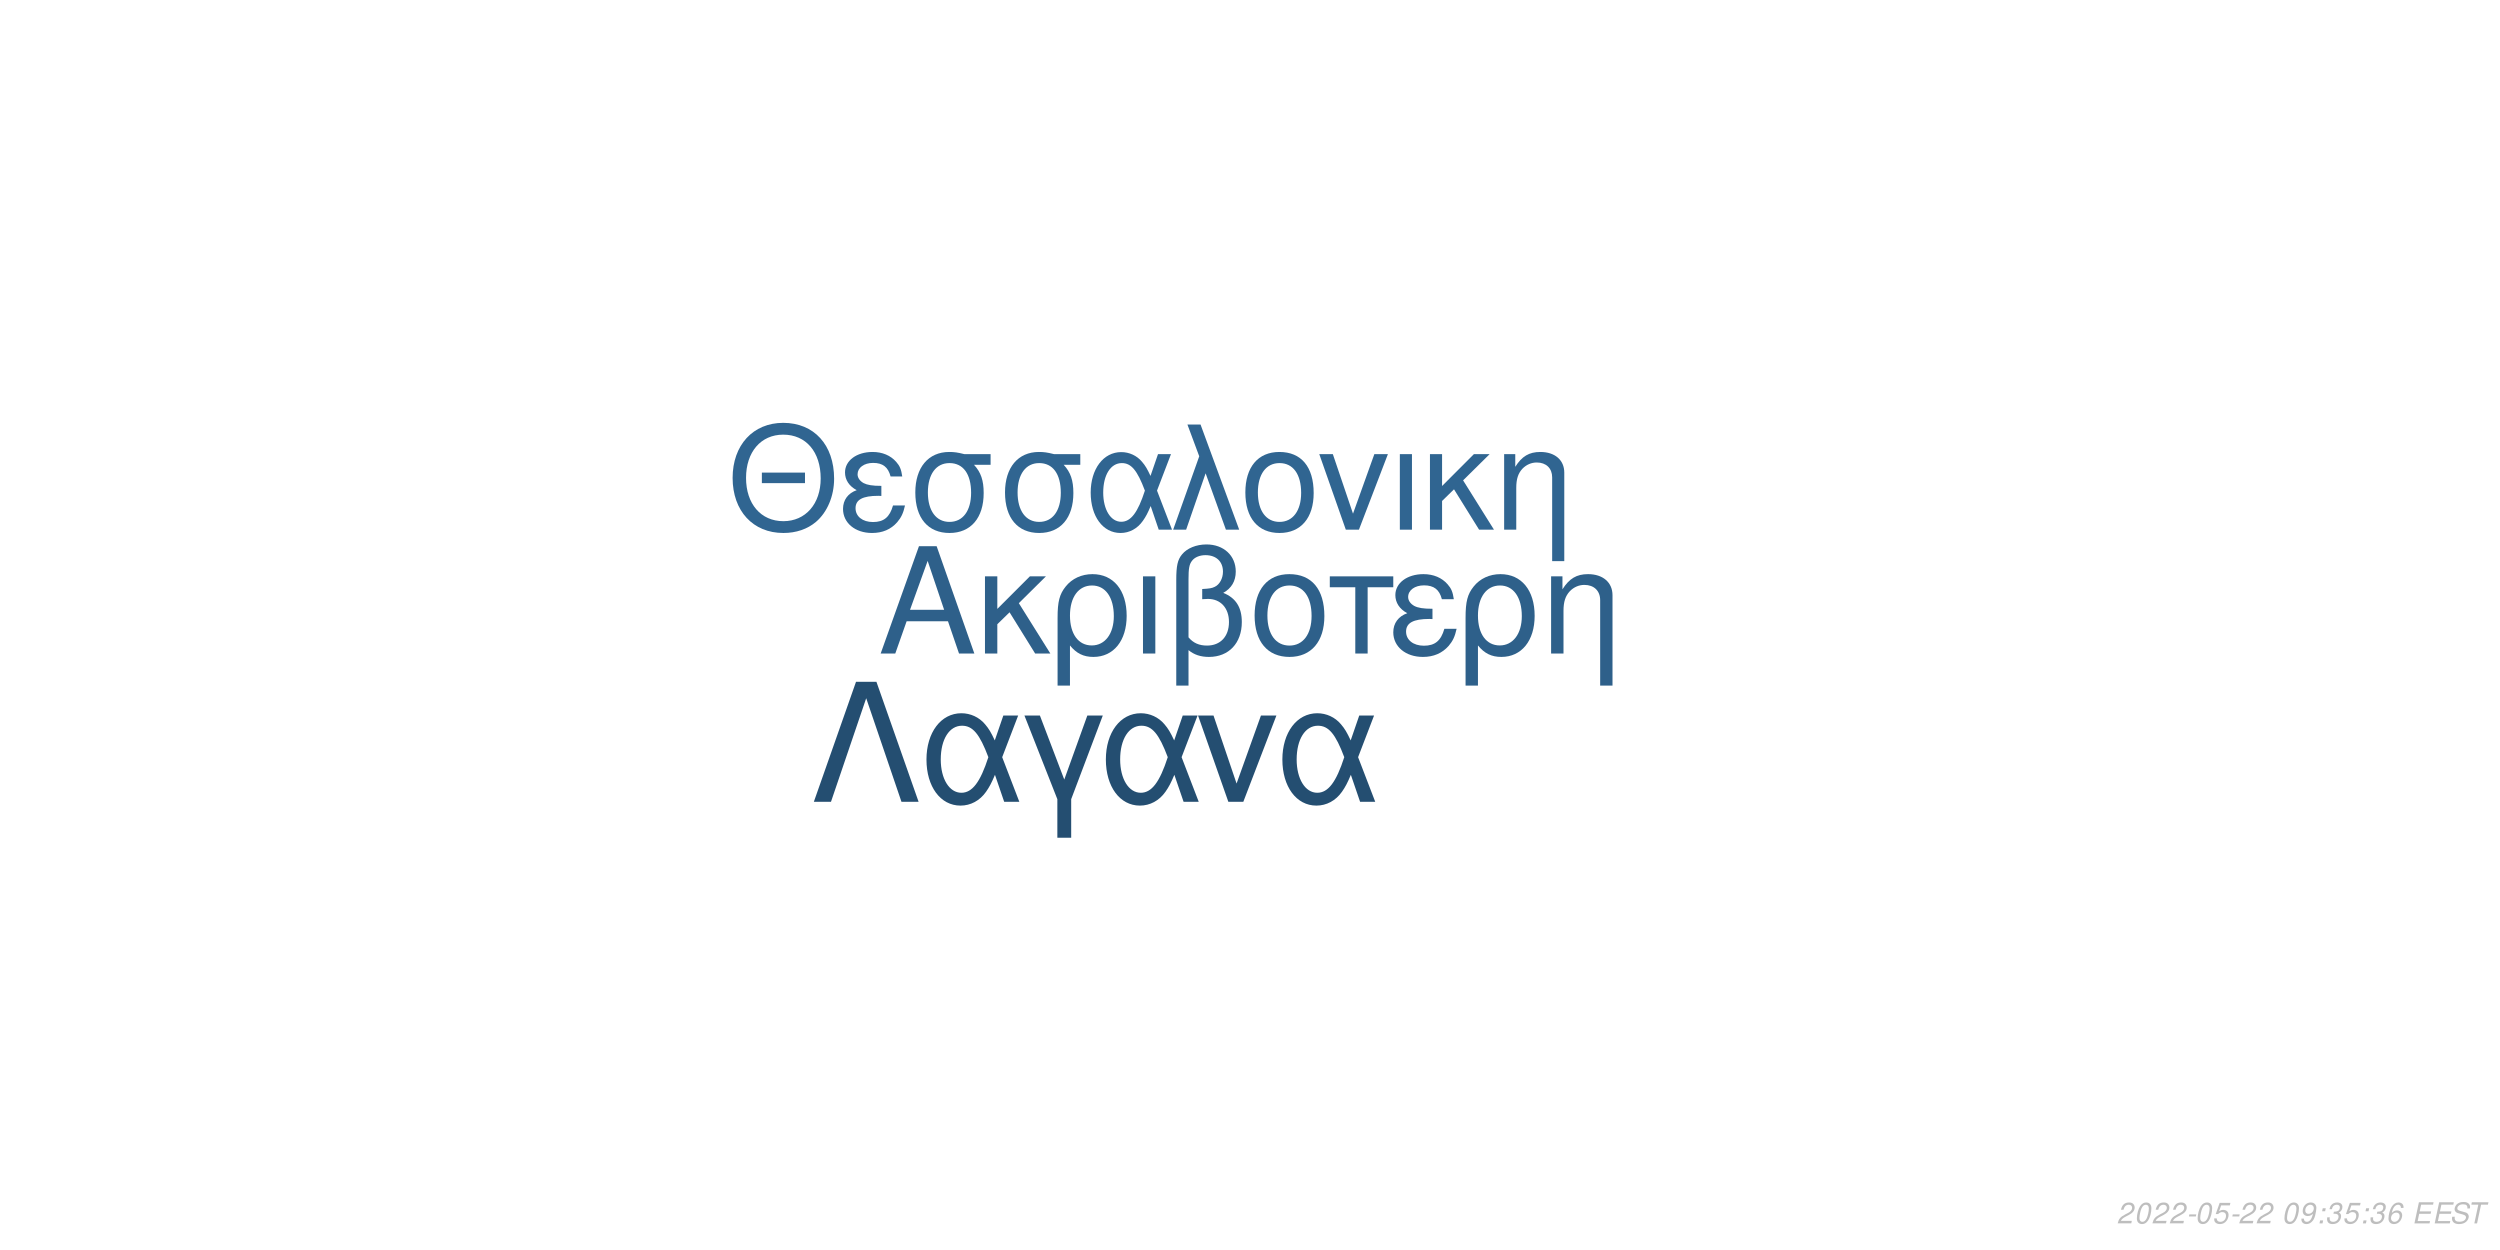
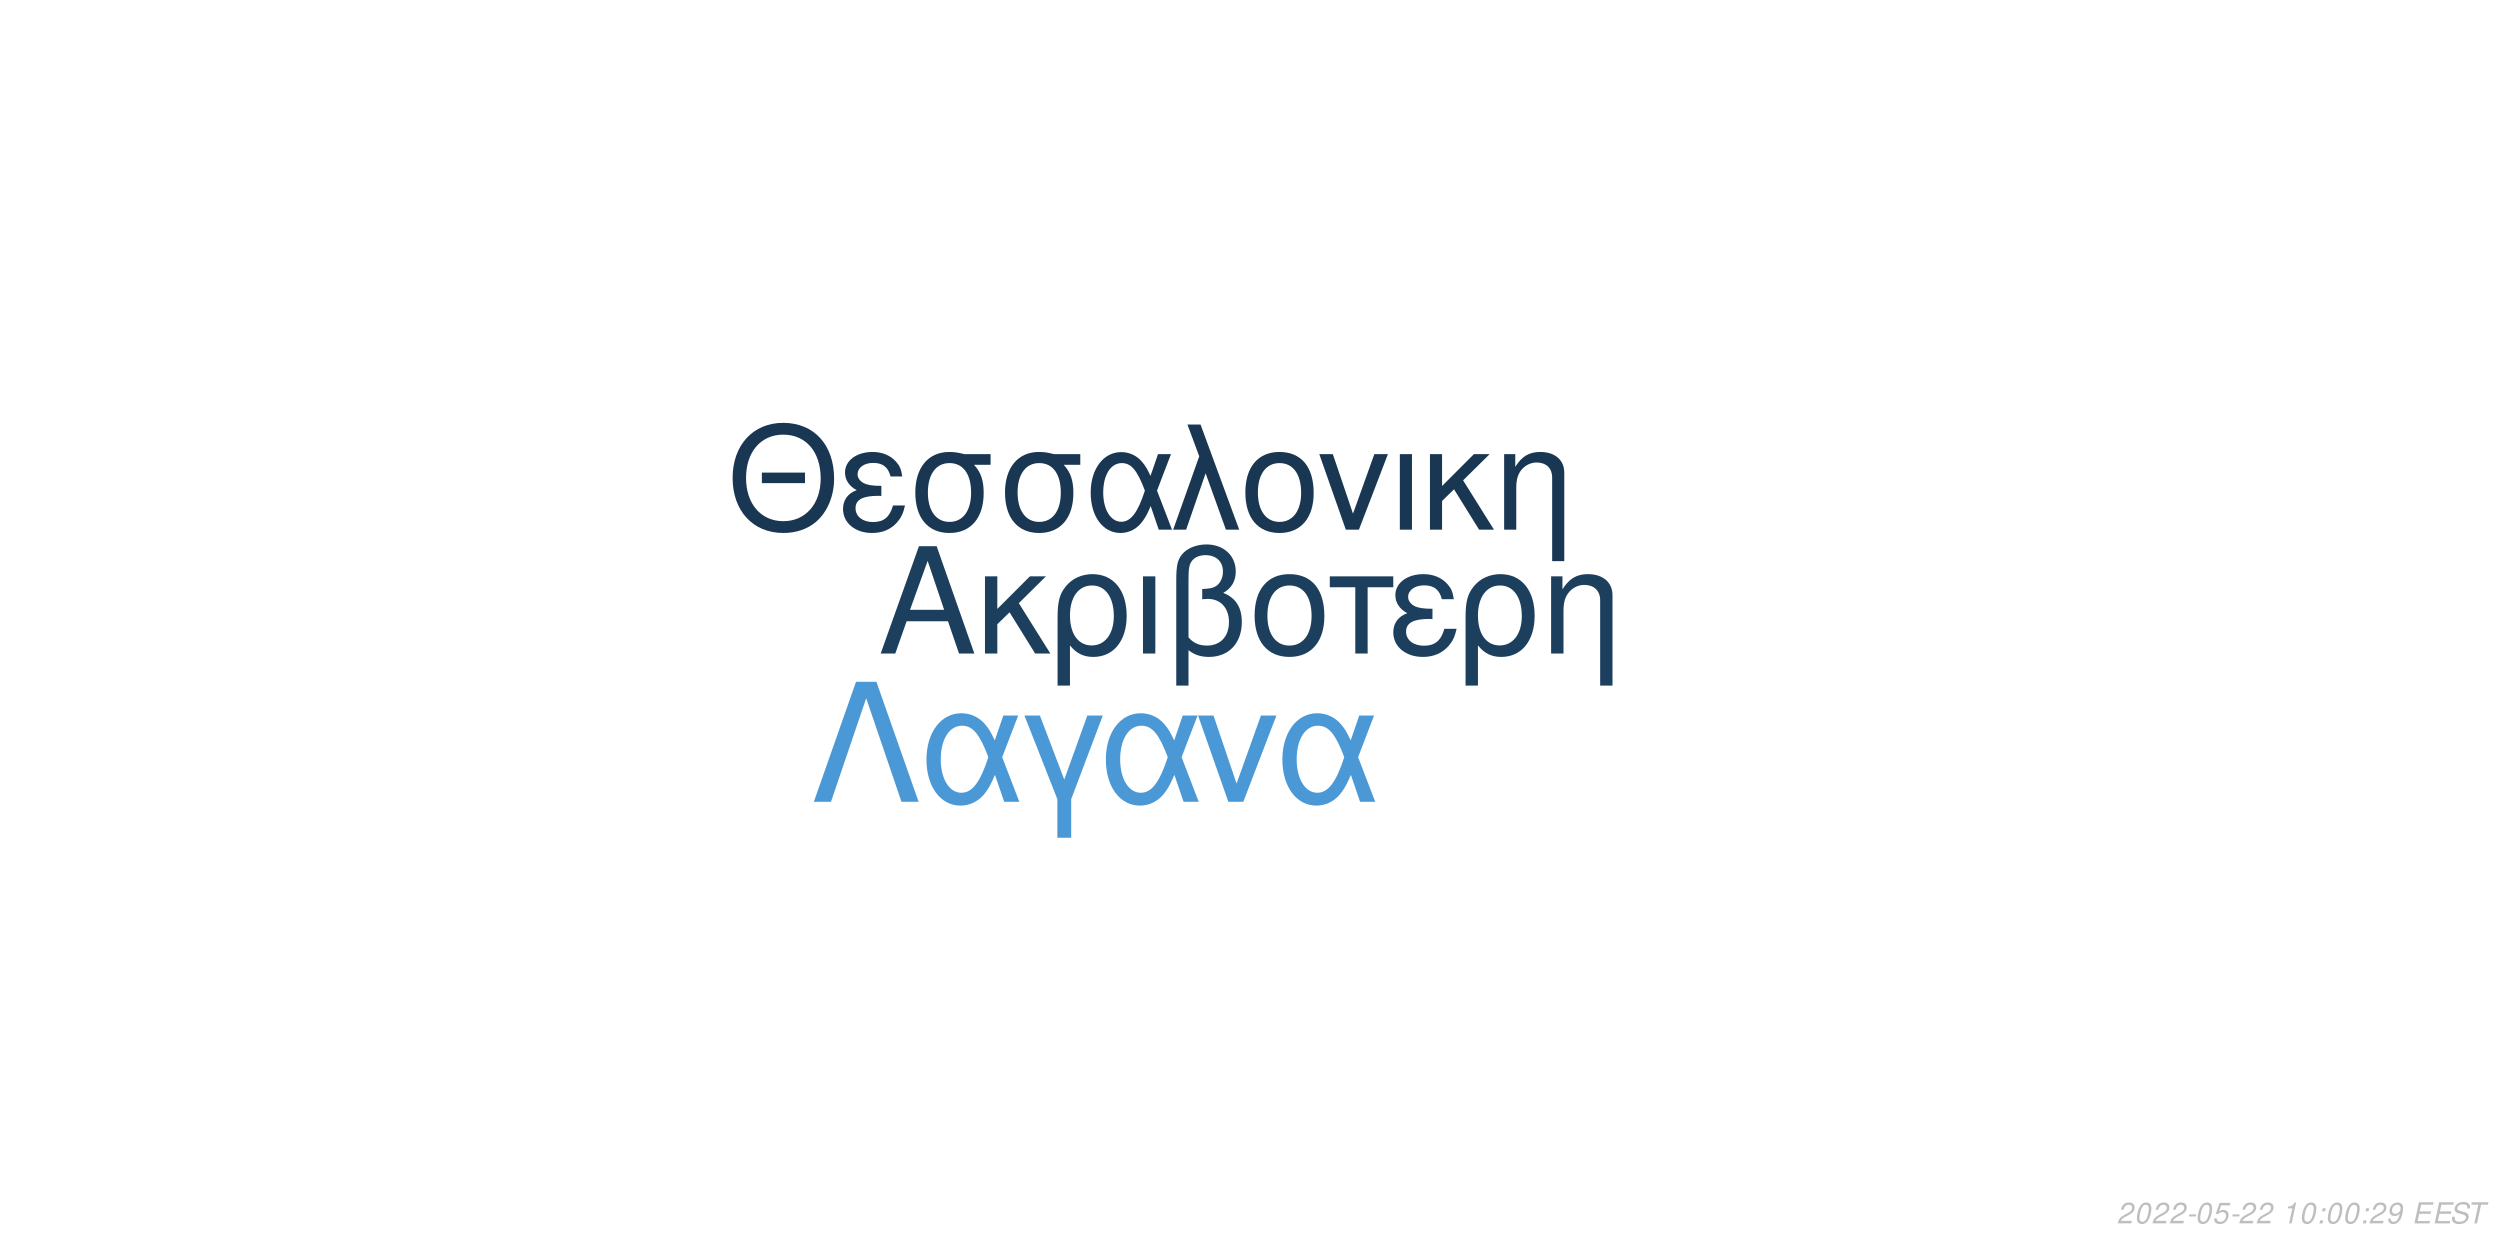
<svg xmlns="http://www.w3.org/2000/svg" xmlns:xlink="http://www.w3.org/1999/xlink" width="864pt" height="432pt" viewBox="0 0 864 432" version="1.1">
  <defs>
    <g>
      <symbol overflow="visible" id="glyph0-0">
        <path style="stroke:none;" d="" />
      </symbol>
      <symbol overflow="visible" id="glyph0-1">
        <path style="stroke:none;" d="M 24.125 -11.141 L 27.938 0 L 33.234 0 L 20.203 -37.094 L 14.094 -37.094 L 0.859 0 L 5.906 0 L 9.828 -11.141 Z M 22.797 -15.109 L 11 -15.109 L 17.094 -32.016 Z M 22.797 -15.109 " />
      </symbol>
      <symbol overflow="visible" id="glyph0-2">
        <path style="stroke:none;" d="M 7.172 -15.422 L 7.172 -26.672 L 2.906 -26.672 L 2.906 0 L 7.172 0 L 7.172 -10.125 L 11.406 -14.25 L 20.25 0 L 25.5 0 L 14.609 -17.406 L 23.969 -26.672 L 18.422 -26.672 Z M 7.172 -15.422 " />
      </symbol>
      <symbol overflow="visible" id="glyph0-3">
        <path style="stroke:none;" d="M 3 11.094 L 7.281 11.094 L 7.281 -2.797 C 9.516 -0.047 11.953 1.172 15.375 1.172 C 22.344 1.172 26.875 -4.422 26.875 -13.031 C 26.875 -21.891 22.297 -27.438 15.062 -27.438 C 11.297 -27.438 7.984 -25.906 5.797 -23.156 C 3.672 -20.516 3 -17.969 3 -12.359 Z M 14.906 -23.516 C 19.547 -23.516 22.438 -19.438 22.438 -12.922 C 22.438 -6.812 19.391 -2.797 14.812 -2.797 C 10.172 -2.797 7.281 -6.766 7.281 -13.125 C 7.281 -19.484 10.234 -23.516 14.906 -23.516 Z M 14.906 -23.516 " />
      </symbol>
      <symbol overflow="visible" id="glyph0-4">
        <path style="stroke:none;" d="M 3.516 0 L 7.781 0 L 7.781 -26.672 L 3.516 -26.672 Z M 3.516 0 " />
      </symbol>
      <symbol overflow="visible" id="glyph0-5">
        <path style="stroke:none;" d="M 4.016 11.094 L 8.25 11.094 L 8.25 -1.172 C 10.172 0.406 12.422 1.172 15.312 1.172 C 22.188 1.172 26.672 -3.609 26.672 -10.891 C 26.672 -15.984 24.578 -19.234 20.25 -20.969 C 23.109 -22.547 24.578 -25.031 24.578 -28.344 C 24.578 -33.844 20.406 -37.703 14.453 -37.703 C 10.938 -37.703 7.734 -36.391 6 -34.25 C 4.484 -32.422 4.016 -30.328 4.016 -25.391 Z M 8.25 -25.656 C 8.25 -29.359 8.5 -30.844 9.469 -32.062 C 10.375 -33.281 12.156 -34 14.094 -34 C 17.812 -34 20.156 -31.812 20.156 -28.297 C 20.156 -25.953 18.984 -23.812 17.297 -23.047 C 16.281 -22.547 15.469 -22.438 12.984 -22.297 L 12.984 -18.781 C 13.734 -18.828 14.344 -18.875 14.969 -18.875 C 19.344 -18.875 22.234 -15.719 22.234 -10.891 C 22.234 -5.906 19.281 -2.75 14.656 -2.75 C 11.953 -2.75 9.922 -3.609 8.25 -5.594 Z M 8.25 -25.656 " />
      </symbol>
      <symbol overflow="visible" id="glyph0-6">
        <path style="stroke:none;" d="M 14.094 -27.438 C 6.562 -27.438 2.094 -22.094 2.094 -13.125 C 2.094 -4.125 6.562 1.172 14.141 1.172 C 21.672 1.172 26.203 -4.172 26.203 -12.922 C 26.203 -22.188 21.828 -27.438 14.094 -27.438 Z M 14.141 -23.516 C 18.938 -23.516 21.781 -19.594 21.781 -12.984 C 21.781 -6.672 18.828 -2.75 14.141 -2.75 C 9.422 -2.75 6.516 -6.672 6.516 -13.125 C 6.516 -19.594 9.422 -23.516 14.141 -23.516 Z M 14.141 -23.516 " />
      </symbol>
      <symbol overflow="visible" id="glyph0-7">
        <path style="stroke:none;" d="M 7.891 0 L 12.156 0 L 12.156 -22.906 L 21.016 -22.906 L 21.016 -26.672 L -0.922 -26.672 L -0.922 -22.906 L 7.891 -22.906 Z M 7.891 0 " />
      </symbol>
      <symbol overflow="visible" id="glyph0-8">
        <path style="stroke:none;" d="M 14.562 -15.469 C 11.344 -15.469 9.562 -15.781 8.297 -16.438 C 6.922 -17.203 6.156 -18.328 6.156 -19.547 C 6.156 -21.891 8.453 -23.562 11.656 -23.562 C 15.062 -23.562 16.953 -22.094 17.812 -18.781 L 21.938 -18.781 C 21.578 -21.266 21.062 -22.5 19.797 -23.922 C 17.812 -26.203 14.906 -27.438 11.453 -27.438 C 5.797 -27.438 1.734 -24.375 1.734 -20.203 C 1.734 -17.609 3.156 -15.375 5.859 -13.938 C 2.797 -12.875 1.016 -10.484 1.016 -7.328 C 1.016 -2.391 5.297 1.172 11.25 1.172 C 14.969 1.172 17.906 -0.109 20.156 -2.641 C 21.578 -4.328 22.297 -5.797 22.906 -8.547 L 18.672 -8.547 C 17.5 -4.422 15.422 -2.703 11.609 -2.703 C 7.938 -2.703 5.438 -4.688 5.438 -7.578 C 5.438 -10.578 7.938 -11.953 13.484 -11.953 C 13.641 -11.953 14.094 -11.953 14.562 -11.906 Z M 14.562 -15.469 " />
      </symbol>
      <symbol overflow="visible" id="glyph0-9">
        <path style="stroke:none;" d="M 3.562 -26.672 L 3.562 0 L 7.844 0 L 7.844 -14.703 C 7.844 -17.906 8.5 -19.891 10.031 -21.531 C 11.406 -22.953 13.188 -23.719 15.062 -23.719 C 18.375 -23.719 20.516 -21.672 20.516 -18.469 L 20.516 11.094 L 24.781 11.094 L 24.781 -20.156 C 24.781 -24.578 21.469 -27.438 16.328 -27.438 C 12.359 -27.438 9.828 -25.906 7.484 -22.188 L 7.484 -26.672 Z M 3.562 -26.672 " />
      </symbol>
      <symbol overflow="visible" id="glyph1-0">
        <path style="stroke:none;" d="" />
      </symbol>
      <symbol overflow="visible" id="glyph1-1">
        <path style="stroke:none;" d="M 26.859 -19.734 L 11.953 -19.734 L 11.953 -16.094 L 26.859 -16.094 Z M 19.328 -36.922 C 8.922 -36.922 1.844 -29.25 1.844 -17.891 C 1.844 -6.484 8.875 1.141 19.391 1.141 C 23.812 1.141 27.703 -0.203 30.641 -2.688 C 34.578 -6.031 36.922 -11.656 36.922 -17.594 C 36.922 -29.297 30 -36.922 19.328 -36.922 Z M 19.328 -32.844 C 27.203 -32.844 32.281 -26.906 32.281 -17.688 C 32.281 -8.922 27.062 -2.938 19.391 -2.938 C 11.609 -2.938 6.484 -8.922 6.484 -17.891 C 6.484 -26.859 11.609 -32.844 19.328 -32.844 Z M 19.328 -32.844 " />
      </symbol>
      <symbol overflow="visible" id="glyph1-2">
        <path style="stroke:none;" d="M 14.25 -15.141 C 11.109 -15.141 9.375 -15.453 8.125 -16.094 C 6.781 -16.844 6.031 -17.938 6.031 -19.141 C 6.031 -21.422 8.266 -23.078 11.406 -23.078 C 14.75 -23.078 16.594 -21.625 17.438 -18.391 L 21.469 -18.391 C 21.125 -20.828 20.625 -22.031 19.391 -23.422 C 17.438 -25.656 14.594 -26.859 11.219 -26.859 C 5.688 -26.859 1.688 -23.875 1.688 -19.781 C 1.688 -17.234 3.094 -15.047 5.734 -13.656 C 2.734 -12.609 1 -10.266 1 -7.172 C 1 -2.344 5.188 1.141 11.016 1.141 C 14.656 1.141 17.547 -0.094 19.734 -2.594 C 21.125 -4.234 21.828 -5.688 22.422 -8.375 L 18.281 -8.375 C 17.141 -4.328 15.094 -2.641 11.359 -2.641 C 7.766 -2.641 5.328 -4.578 5.328 -7.422 C 5.328 -10.359 7.766 -11.703 13.203 -11.703 C 13.359 -11.703 13.797 -11.703 14.25 -11.656 Z M 14.25 -15.141 " />
      </symbol>
      <symbol overflow="visible" id="glyph1-3">
        <path style="stroke:none;" d="M 29 -26.109 L 19.938 -26.109 C 17.594 -26.703 16.438 -26.859 14.703 -26.859 C 7.469 -26.859 2.984 -21.469 2.984 -12.859 C 2.984 -4.031 7.375 1.141 14.797 1.141 C 22.172 1.141 26.609 -4.078 26.609 -12.656 C 26.609 -17.047 25.656 -19.828 23.266 -22.422 L 29 -22.422 Z M 14.797 -23.016 C 19.531 -23.016 22.266 -19.234 22.266 -12.75 C 22.266 -6.531 19.438 -2.688 14.797 -2.688 C 10.172 -2.688 7.328 -6.531 7.328 -12.859 C 7.328 -19.188 10.172 -23.016 14.797 -23.016 Z M 14.797 -23.016 " />
      </symbol>
      <symbol overflow="visible" id="glyph1-4">
        <path style="stroke:none;" d="M 29.344 -26.109 L 24.859 -26.109 L 22.266 -18.578 C 21.125 -21.031 20.484 -22.125 19.328 -23.469 C 17.547 -25.609 14.906 -26.812 12.156 -26.812 C 5.984 -26.812 1.594 -20.984 1.594 -12.812 C 1.594 -4.578 5.828 1.141 11.906 1.141 C 14.953 1.141 17.734 -0.344 19.625 -3.047 C 20.672 -4.531 21.281 -5.688 22.328 -8.172 L 25.109 0 L 29.703 0 L 24.516 -13.5 Z M 20.328 -13.5 C 17.891 -5.922 15.453 -2.734 12.156 -2.734 C 8.516 -2.734 5.922 -6.922 5.922 -12.812 C 5.922 -18.938 8.516 -23.016 12.359 -23.016 C 15.594 -23.016 17.688 -20.531 20.328 -13.5 Z M 20.328 -13.5 " />
      </symbol>
      <symbol overflow="visible" id="glyph1-5">
        <path style="stroke:none;" d="M 1.094 0 L 5.578 0 L 12.312 -19.484 L 19.328 0 L 23.922 0 L 10.562 -36.328 L 6.031 -36.328 L 10.109 -25.359 Z M 1.094 0 " />
      </symbol>
      <symbol overflow="visible" id="glyph1-6">
        <path style="stroke:none;" d="M 13.797 -26.859 C 6.422 -26.859 2.047 -21.625 2.047 -12.859 C 2.047 -4.031 6.422 1.141 13.859 1.141 C 21.234 1.141 25.656 -4.078 25.656 -12.656 C 25.656 -21.719 21.375 -26.859 13.797 -26.859 Z M 13.859 -23.016 C 18.531 -23.016 21.328 -19.188 21.328 -12.703 C 21.328 -6.531 18.438 -2.688 13.859 -2.688 C 9.219 -2.688 6.375 -6.531 6.375 -12.859 C 6.375 -19.188 9.219 -23.016 13.859 -23.016 Z M 13.859 -23.016 " />
      </symbol>
      <symbol overflow="visible" id="glyph1-7">
        <path style="stroke:none;" d="M 14.297 0 L 24.312 -26.109 L 19.625 -26.109 L 12.25 -5.531 L 5.281 -26.109 L 0.594 -26.109 L 9.766 0 Z M 14.297 0 " />
      </symbol>
      <symbol overflow="visible" id="glyph1-8">
        <path style="stroke:none;" d="M 3.438 0 L 7.625 0 L 7.625 -26.109 L 3.438 -26.109 Z M 3.438 0 " />
      </symbol>
      <symbol overflow="visible" id="glyph1-9">
        <path style="stroke:none;" d="M 7.031 -15.094 L 7.031 -26.109 L 2.844 -26.109 L 2.844 0 L 7.031 0 L 7.031 -9.922 L 11.156 -13.953 L 19.828 0 L 24.969 0 L 14.297 -17.047 L 23.469 -26.109 L 18.031 -26.109 Z M 7.031 -15.094 " />
      </symbol>
      <symbol overflow="visible" id="glyph1-10">
        <path style="stroke:none;" d="M 3.484 -26.109 L 3.484 0 L 7.672 0 L 7.672 -14.406 C 7.672 -17.547 8.328 -19.484 9.812 -21.078 C 11.156 -22.469 12.906 -23.219 14.75 -23.219 C 17.984 -23.219 20.078 -21.234 20.078 -18.094 L 20.078 10.859 L 24.266 10.859 L 24.266 -19.734 C 24.266 -24.062 21.031 -26.859 16 -26.859 C 12.109 -26.859 9.609 -25.359 7.328 -21.719 L 7.328 -26.109 Z M 3.484 -26.109 " />
      </symbol>
      <symbol overflow="visible" id="glyph2-0">
        <path style="stroke:none;" d="" />
      </symbol>
      <symbol overflow="visible" id="glyph2-1">
        <path style="stroke:none;" d="M 22.531 -41.484 L 15.484 -41.484 L 0.906 0 L 6.828 0 L 19 -35.797 L 31.188 0 L 37.109 0 Z M 22.531 -41.484 " />
      </symbol>
      <symbol overflow="visible" id="glyph2-2">
        <path style="stroke:none;" d="M 33.516 -29.812 L 28.391 -29.812 L 25.438 -21.219 C 24.125 -24.016 23.391 -25.266 22.078 -26.797 C 20.031 -29.25 17.016 -30.609 13.891 -30.609 C 6.828 -30.609 1.828 -23.953 1.828 -14.625 C 1.828 -5.234 6.656 1.312 13.594 1.312 C 17.078 1.312 20.266 -0.391 22.422 -3.469 C 23.609 -5.172 24.297 -6.484 25.5 -9.328 L 28.688 0 L 33.922 0 L 28 -15.422 Z M 23.219 -15.422 C 20.422 -6.766 17.641 -3.125 13.891 -3.125 C 9.734 -3.125 6.766 -7.906 6.766 -14.625 C 6.766 -21.625 9.734 -26.297 14.109 -26.297 C 17.812 -26.297 20.203 -23.453 23.219 -15.422 Z M 23.219 -15.422 " />
      </symbol>
      <symbol overflow="visible" id="glyph2-3">
        <path style="stroke:none;" d="M 12.062 12.406 L 16.844 12.406 L 16.844 -0.906 L 27.766 -29.812 L 22.422 -29.812 L 14.453 -7.688 L 6.031 -29.812 L 0.688 -29.812 L 12.062 -0.906 Z M 12.062 12.406 " />
      </symbol>
      <symbol overflow="visible" id="glyph2-4">
        <path style="stroke:none;" d="M 16.328 0 L 27.766 -29.812 L 22.422 -29.812 L 14 -6.312 L 6.031 -29.812 L 0.688 -29.812 L 11.156 0 Z M 16.328 0 " />
      </symbol>
      <symbol overflow="visible" id="glyph3-0">
        <path style="stroke:none;" d="" />
      </symbol>
      <symbol overflow="visible" id="glyph3-1">
        <path style="stroke:none;" d="M 5.234 -0.875 L 1.469 -0.875 C 1.641 -1.375 2.203 -1.891 3.109 -2.344 L 4.234 -2.938 C 5.562 -3.625 6.219 -4.469 6.219 -5.484 C 6.219 -5.938 6.062 -6.359 5.797 -6.656 C 5.469 -7.047 4.984 -7.234 4.312 -7.234 C 2.766 -7.234 1.891 -6.453 1.484 -4.734 L 2.375 -4.734 C 2.484 -5.188 2.609 -5.484 2.797 -5.75 C 3.094 -6.203 3.609 -6.453 4.188 -6.453 C 4.891 -6.453 5.344 -6.031 5.344 -5.375 C 5.344 -4.703 4.859 -4.094 4.016 -3.656 L 2.984 -3.125 C 1.234 -2.188 0.797 -1.656 0.344 -0.016 L 5.047 -0.016 Z M 5.234 -0.875 " />
      </symbol>
      <symbol overflow="visible" id="glyph3-2">
        <path style="stroke:none;" d="M 4.203 -7.234 C 3.375 -7.234 2.688 -6.812 2.125 -5.984 C 1.484 -5.047 0.984 -3.188 0.984 -1.734 C 0.984 -1.109 1.172 -0.562 1.484 -0.266 C 1.797 0.047 2.281 0.234 2.766 0.234 C 3.625 0.234 4.281 -0.156 4.859 -1.016 C 5.516 -1.953 6 -3.797 6 -5.266 C 6 -6.5 5.328 -7.234 4.203 -7.234 Z M 4.094 -6.453 C 4.734 -6.453 5.125 -5.984 5.125 -5.156 C 5.125 -4.203 4.781 -2.625 4.406 -1.812 C 3.984 -0.938 3.516 -0.547 2.875 -0.547 C 2.25 -0.547 1.875 -1.031 1.875 -1.828 C 1.875 -2.797 2.203 -4.344 2.594 -5.203 C 2.984 -6.047 3.453 -6.453 4.094 -6.453 Z M 4.094 -6.453 " />
      </symbol>
      <symbol overflow="visible" id="glyph3-3">
        <path style="stroke:none;" d="M 3.516 -3.125 L 1.125 -3.125 L 0.969 -2.406 L 3.359 -2.406 Z M 3.516 -3.125 " />
      </symbol>
      <symbol overflow="visible" id="glyph3-4">
        <path style="stroke:none;" d="M 6.297 -7.094 L 2.594 -7.094 L 1.234 -3.234 L 2.047 -3.234 C 2.656 -3.766 2.938 -3.906 3.531 -3.906 C 4.328 -3.906 4.797 -3.453 4.797 -2.688 C 4.797 -1.438 3.969 -0.547 2.828 -0.547 C 2.031 -0.547 1.609 -0.938 1.578 -1.734 L 0.703 -1.734 L 0.703 -1.516 C 0.703 -0.938 0.844 -0.547 1.188 -0.266 C 1.562 0.062 2.078 0.234 2.703 0.234 C 3.656 0.234 4.391 -0.156 4.984 -0.922 C 5.422 -1.5 5.672 -2.234 5.672 -2.953 C 5.672 -4 4.938 -4.672 3.812 -4.672 C 3.328 -4.672 2.906 -4.547 2.406 -4.234 L 3.109 -6.219 L 6.109 -6.219 Z M 6.297 -7.094 " />
      </symbol>
      <symbol overflow="visible" id="glyph3-5">
        <path style="stroke:none;" d="" />
      </symbol>
      <symbol overflow="visible" id="glyph3-6">
-         <path style="stroke:none;" d="M 0.844 -1.656 C 0.844 -1.547 0.844 -1.438 0.844 -1.375 C 0.844 -0.406 1.531 0.234 2.578 0.234 C 3.203 0.234 3.766 0.016 4.297 -0.438 C 4.938 -1 5.312 -1.656 5.594 -2.719 C 5.844 -3.672 6.016 -4.766 6.016 -5.375 C 6.016 -5.844 5.844 -6.328 5.547 -6.656 C 5.203 -7.031 4.703 -7.234 4.062 -7.234 C 2.516 -7.234 1.297 -5.938 1.297 -4.266 C 1.297 -3.203 1.984 -2.547 3.047 -2.547 C 3.484 -2.547 3.953 -2.672 4.281 -2.891 C 4.406 -2.984 4.547 -3.078 4.828 -3.344 C 4.438 -1.484 3.703 -0.547 2.703 -0.547 C 2.109 -0.547 1.719 -0.938 1.719 -1.547 L 1.719 -1.656 Z M 3.953 -6.453 C 4.625 -6.453 5.141 -5.953 5.141 -5.281 C 5.141 -4.188 4.312 -3.312 3.297 -3.312 C 2.594 -3.312 2.172 -3.734 2.172 -4.453 C 2.172 -5.562 2.984 -6.453 3.953 -6.453 Z M 3.953 -6.453 " />
+         <path style="stroke:none;" d="M 3.703 -5.188 L 2.594 0 L 3.469 0 L 5.016 -7.234 L 4.438 -7.234 C 3.906 -6.156 3.688 -6.016 2.234 -5.812 L 2.109 -5.188 Z M 3.703 -5.188 " />
      </symbol>
      <symbol overflow="visible" id="glyph3-7">
        <path style="stroke:none;" d="M 2.359 -1.031 L 1.312 -1.031 L 1.094 0 L 2.141 0 Z M 3.266 -5.234 L 2.219 -5.234 L 2 -4.203 L 3.047 -4.203 Z M 3.266 -5.234 " />
      </symbol>
      <symbol overflow="visible" id="glyph3-8">
-         <path style="stroke:none;" d="M 2.922 -3.312 C 3.125 -3.344 3.234 -3.344 3.375 -3.344 C 4.203 -3.344 4.688 -3 4.688 -2.406 C 4.688 -1.312 3.906 -0.547 2.781 -0.547 C 2.047 -0.547 1.594 -0.938 1.594 -1.562 C 1.594 -1.719 1.609 -1.844 1.656 -2.094 L 0.766 -2.094 C 0.734 -1.797 0.719 -1.641 0.719 -1.469 C 0.719 -0.375 1.406 0.234 2.641 0.234 C 3.547 0.234 4.297 -0.078 4.812 -0.656 C 5.266 -1.156 5.562 -1.875 5.562 -2.547 C 5.562 -3.125 5.344 -3.453 4.797 -3.734 C 5.641 -4.234 6.016 -4.844 6.016 -5.734 C 6.016 -6.656 5.312 -7.234 4.203 -7.234 C 3.375 -7.234 2.672 -6.938 2.188 -6.375 C 1.891 -6.031 1.703 -5.641 1.516 -4.906 L 2.391 -4.906 C 2.5 -5.359 2.594 -5.594 2.734 -5.812 C 3.047 -6.234 3.516 -6.453 4.078 -6.453 C 4.734 -6.453 5.141 -6.125 5.141 -5.578 C 5.141 -5.188 5.016 -4.797 4.797 -4.547 C 4.516 -4.234 4 -4.062 3.266 -4.062 L 3.078 -4.062 Z M 2.922 -3.312 " />
+         <path style="stroke:none;" d="M 0.844 -1.656 C 0.844 -1.547 0.844 -1.438 0.844 -1.375 C 0.844 -0.406 1.531 0.234 2.578 0.234 C 3.203 0.234 3.766 0.016 4.297 -0.438 C 4.938 -1 5.312 -1.656 5.594 -2.719 C 5.844 -3.672 6.016 -4.766 6.016 -5.375 C 6.016 -5.844 5.844 -6.328 5.547 -6.656 C 5.203 -7.031 4.703 -7.234 4.062 -7.234 C 2.516 -7.234 1.297 -5.938 1.297 -4.266 C 1.297 -3.203 1.984 -2.547 3.047 -2.547 C 3.484 -2.547 3.953 -2.672 4.281 -2.891 C 4.406 -2.984 4.547 -3.078 4.828 -3.344 C 4.438 -1.484 3.703 -0.547 2.703 -0.547 C 2.109 -0.547 1.719 -0.938 1.719 -1.547 L 1.719 -1.656 Z M 3.953 -6.453 C 4.625 -6.453 5.141 -5.953 5.141 -5.281 C 5.141 -4.188 4.312 -3.312 3.297 -3.312 C 2.594 -3.312 2.172 -3.734 2.172 -4.453 C 2.172 -5.562 2.984 -6.453 3.953 -6.453 Z M 3.953 -6.453 " />
      </symbol>
      <symbol overflow="visible" id="glyph3-9">
-         <path style="stroke:none;" d="M 6.125 -5.344 L 6.141 -5.625 C 6.141 -6.609 5.453 -7.234 4.391 -7.234 C 3.438 -7.234 2.641 -6.719 2.016 -5.703 C 1.422 -4.781 0.938 -2.953 0.938 -1.688 C 0.938 -0.516 1.688 0.234 2.859 0.234 C 3.703 0.234 4.438 -0.156 5 -0.875 C 5.406 -1.422 5.672 -2.156 5.672 -2.766 C 5.672 -3.812 4.969 -4.5 3.906 -4.5 C 3.234 -4.5 2.672 -4.234 2.094 -3.625 C 2.406 -5.375 3.234 -6.453 4.25 -6.453 C 4.703 -6.453 5.062 -6.234 5.172 -5.844 C 5.203 -5.719 5.234 -5.578 5.25 -5.344 Z M 3.656 -3.734 C 4.344 -3.734 4.797 -3.281 4.797 -2.625 C 4.797 -1.469 3.984 -0.547 2.984 -0.547 C 2.297 -0.547 1.812 -1.047 1.812 -1.766 C 1.812 -2.859 2.625 -3.734 3.656 -3.734 Z M 3.656 -3.734 " />
+         <path style="stroke:none;" d="M 2.547 -3.312 L 6.5 -3.312 L 6.688 -4.141 L 2.719 -4.141 L 3.219 -6.469 L 7.344 -6.469 L 7.516 -7.297 L 2.453 -7.297 L 0.906 0 L 6.125 0 L 6.297 -0.812 L 2.016 -0.812 Z M 2.547 -3.312 " />
      </symbol>
      <symbol overflow="visible" id="glyph3-10">
-         <path style="stroke:none;" d="M 2.547 -3.312 L 6.5 -3.312 L 6.688 -4.141 L 2.719 -4.141 L 3.219 -6.469 L 7.344 -6.469 L 7.516 -7.297 L 2.453 -7.297 L 0.906 0 L 6.125 0 L 6.297 -0.812 L 2.016 -0.812 Z M 2.547 -3.312 " />
+         <path style="stroke:none;" d="M 7.062 -5.156 C 7.125 -5.438 7.141 -5.562 7.141 -5.703 C 7.141 -6.156 6.938 -6.594 6.594 -6.891 C 6.188 -7.25 5.656 -7.406 4.875 -7.406 C 3.844 -7.406 3.047 -7.125 2.5 -6.562 C 2.094 -6.141 1.781 -5.438 1.781 -4.922 C 1.781 -4.297 2.219 -3.766 2.891 -3.562 L 4.594 -3.094 C 5.406 -2.859 5.734 -2.578 5.734 -2.094 C 5.734 -1.781 5.547 -1.406 5.266 -1.141 C 4.844 -0.766 4.266 -0.578 3.453 -0.578 C 2.328 -0.578 1.812 -0.984 1.812 -1.906 C 1.812 -2.047 1.812 -2.125 1.844 -2.312 L 0.984 -2.312 C 0.906 -2.062 0.891 -1.906 0.891 -1.688 C 0.891 -0.484 1.797 0.234 3.297 0.234 C 4.359 0.234 5.234 -0.062 5.812 -0.609 C 6.344 -1.078 6.688 -1.797 6.688 -2.375 C 6.688 -2.641 6.609 -2.906 6.453 -3.156 C 6.234 -3.5 5.938 -3.703 5.469 -3.828 L 3.75 -4.312 C 2.984 -4.547 2.734 -4.734 2.734 -5.188 C 2.734 -5.547 2.875 -5.844 3.188 -6.109 C 3.547 -6.438 4.031 -6.594 4.703 -6.594 C 5.266 -6.594 5.688 -6.484 5.906 -6.297 C 6.094 -6.125 6.219 -5.797 6.219 -5.516 C 6.219 -5.422 6.203 -5.344 6.188 -5.156 Z M 7.062 -5.156 " />
      </symbol>
      <symbol overflow="visible" id="glyph3-11">
-         <path style="stroke:none;" d="M 7.062 -5.156 C 7.125 -5.438 7.141 -5.562 7.141 -5.703 C 7.141 -6.156 6.938 -6.594 6.594 -6.891 C 6.188 -7.25 5.656 -7.406 4.875 -7.406 C 3.844 -7.406 3.047 -7.125 2.5 -6.562 C 2.094 -6.141 1.781 -5.438 1.781 -4.922 C 1.781 -4.297 2.219 -3.766 2.891 -3.562 L 4.594 -3.094 C 5.406 -2.859 5.734 -2.578 5.734 -2.094 C 5.734 -1.781 5.547 -1.406 5.266 -1.141 C 4.844 -0.766 4.266 -0.578 3.453 -0.578 C 2.328 -0.578 1.812 -0.984 1.812 -1.906 C 1.812 -2.047 1.812 -2.125 1.844 -2.312 L 0.984 -2.312 C 0.906 -2.062 0.891 -1.906 0.891 -1.688 C 0.891 -0.484 1.797 0.234 3.297 0.234 C 4.359 0.234 5.234 -0.062 5.812 -0.609 C 6.344 -1.078 6.688 -1.797 6.688 -2.375 C 6.688 -2.641 6.609 -2.906 6.453 -3.156 C 6.234 -3.5 5.938 -3.703 5.469 -3.828 L 3.75 -4.312 C 2.984 -4.547 2.734 -4.734 2.734 -5.188 C 2.734 -5.547 2.875 -5.844 3.188 -6.109 C 3.547 -6.438 4.031 -6.594 4.703 -6.594 C 5.266 -6.594 5.688 -6.484 5.906 -6.297 C 6.094 -6.125 6.219 -5.797 6.219 -5.516 C 6.219 -5.422 6.203 -5.344 6.188 -5.156 Z M 7.062 -5.156 " />
-       </symbol>
-       <symbol overflow="visible" id="glyph3-12">
        <path style="stroke:none;" d="M 4.938 -6.469 L 7.312 -6.469 L 7.484 -7.297 L 1.75 -7.297 L 1.578 -6.469 L 3.984 -6.469 L 2.609 0 L 3.547 0 Z M 4.938 -6.469 " />
      </symbol>
    </g>
  </defs>
  <g id="surface1">
    <rect x="0" y="0" width="864" height="432" style="fill:rgb(100%,100%,100%);fill-opacity:1;stroke:none;" />
-     <g style="fill:rgb(18.039%,37.647%,54.118%);fill-opacity:1;">
+     <g style="fill:rgb(11.373%,24.706%,36.863%);fill-opacity:1;">
      <use xlink:href="#glyph0-1" x="303.5" y="225.861" />
      <use xlink:href="#glyph0-2" x="337.5" y="225.861" />
      <use xlink:href="#glyph0-3" x="362.5" y="225.861" />
      <use xlink:href="#glyph0-4" x="391.5" y="225.861" />
      <use xlink:href="#glyph0-5" x="402.5" y="225.861" />
      <use xlink:href="#glyph0-6" x="431.5" y="225.861" />
      <use xlink:href="#glyph0-7" x="460.5" y="225.861" />
      <use xlink:href="#glyph0-8" x="480.5" y="225.861" />
      <use xlink:href="#glyph0-3" x="503.5" y="225.861" />
      <use xlink:href="#glyph0-9" x="532.5" y="225.861" />
    </g>
-     <g style="fill:rgb(18.824%,39.608%,56.863%);fill-opacity:1;">
+     <g style="fill:rgb(9.804%,21.176%,32.157%);fill-opacity:1;">
      <use xlink:href="#glyph1-1" x="251.348" y="183.058" />
      <use xlink:href="#glyph1-2" x="290.348" y="183.058" />
      <use xlink:href="#glyph1-3" x="313.348" y="183.058" />
      <use xlink:href="#glyph1-3" x="344.348" y="183.058" />
      <use xlink:href="#glyph1-4" x="375.348" y="183.058" />
      <use xlink:href="#glyph1-5" x="404.348" y="183.058" />
      <use xlink:href="#glyph1-6" x="428.348" y="183.058" />
      <use xlink:href="#glyph1-7" x="455.348" y="183.058" />
      <use xlink:href="#glyph1-8" x="480.348" y="183.058" />
      <use xlink:href="#glyph1-9" x="491.348" y="183.058" />
      <use xlink:href="#glyph1-10" x="516.348" y="183.058" />
    </g>
-     <g style="fill:rgb(14.118%,30.588%,44.314%);fill-opacity:1;">
+     <g style="fill:rgb(29.02%,59.608%,83.529%);fill-opacity:1;">
      <use xlink:href="#glyph2-1" x="280.359" y="277.105" />
      <use xlink:href="#glyph2-2" x="318.359" y="277.105" />
      <use xlink:href="#glyph2-3" x="353.359" y="277.105" />
      <use xlink:href="#glyph2-2" x="380.359" y="277.105" />
      <use xlink:href="#glyph2-4" x="413.359" y="277.105" />
      <use xlink:href="#glyph2-2" x="441.359" y="277.105" />
    </g>
    <g style="fill:rgb(74.51%,74.51%,74.51%);fill-opacity:1;">
      <use xlink:href="#glyph3-1" x="731.52" y="422.81" />
      <use xlink:href="#glyph3-2" x="737.52" y="422.81" />
      <use xlink:href="#glyph3-1" x="743.52" y="422.81" />
      <use xlink:href="#glyph3-1" x="749.52" y="422.81" />
      <use xlink:href="#glyph3-3" x="755.52" y="422.81" />
      <use xlink:href="#glyph3-2" x="758.52" y="422.81" />
      <use xlink:href="#glyph3-4" x="764.52" y="422.81" />
      <use xlink:href="#glyph3-3" x="770.52" y="422.81" />
      <use xlink:href="#glyph3-1" x="773.52" y="422.81" />
      <use xlink:href="#glyph3-1" x="779.52" y="422.81" />
      <use xlink:href="#glyph3-5" x="785.52" y="422.81" />
-       <use xlink:href="#glyph3-2" x="788.52" y="422.81" />
-       <use xlink:href="#glyph3-6" x="794.52" y="422.81" />
+       <use xlink:href="#glyph3-6" x="788.52" y="422.81" />
+       <use xlink:href="#glyph3-2" x="794.52" y="422.81" />
      <use xlink:href="#glyph3-7" x="800.52" y="422.81" />
-       <use xlink:href="#glyph3-8" x="803.52" y="422.81" />
-       <use xlink:href="#glyph3-4" x="809.52" y="422.81" />
+       <use xlink:href="#glyph3-2" x="803.52" y="422.81" />
+       <use xlink:href="#glyph3-2" x="809.52" y="422.81" />
      <use xlink:href="#glyph3-7" x="815.52" y="422.81" />
-       <use xlink:href="#glyph3-8" x="818.52" y="422.81" />
-       <use xlink:href="#glyph3-9" x="824.52" y="422.81" />
+       <use xlink:href="#glyph3-1" x="818.52" y="422.81" />
+       <use xlink:href="#glyph3-8" x="824.52" y="422.81" />
      <use xlink:href="#glyph3-5" x="830.52" y="422.81" />
-       <use xlink:href="#glyph3-10" x="833.52" y="422.81" />
-       <use xlink:href="#glyph3-10" x="840.52" y="422.81" />
-       <use xlink:href="#glyph3-11" x="846.52" y="422.81" />
-       <use xlink:href="#glyph3-12" x="852.52" y="422.81" />
+       <use xlink:href="#glyph3-9" x="833.52" y="422.81" />
+       <use xlink:href="#glyph3-9" x="840.52" y="422.81" />
+       <use xlink:href="#glyph3-10" x="846.52" y="422.81" />
+       <use xlink:href="#glyph3-11" x="852.52" y="422.81" />
    </g>
  </g>
</svg>
